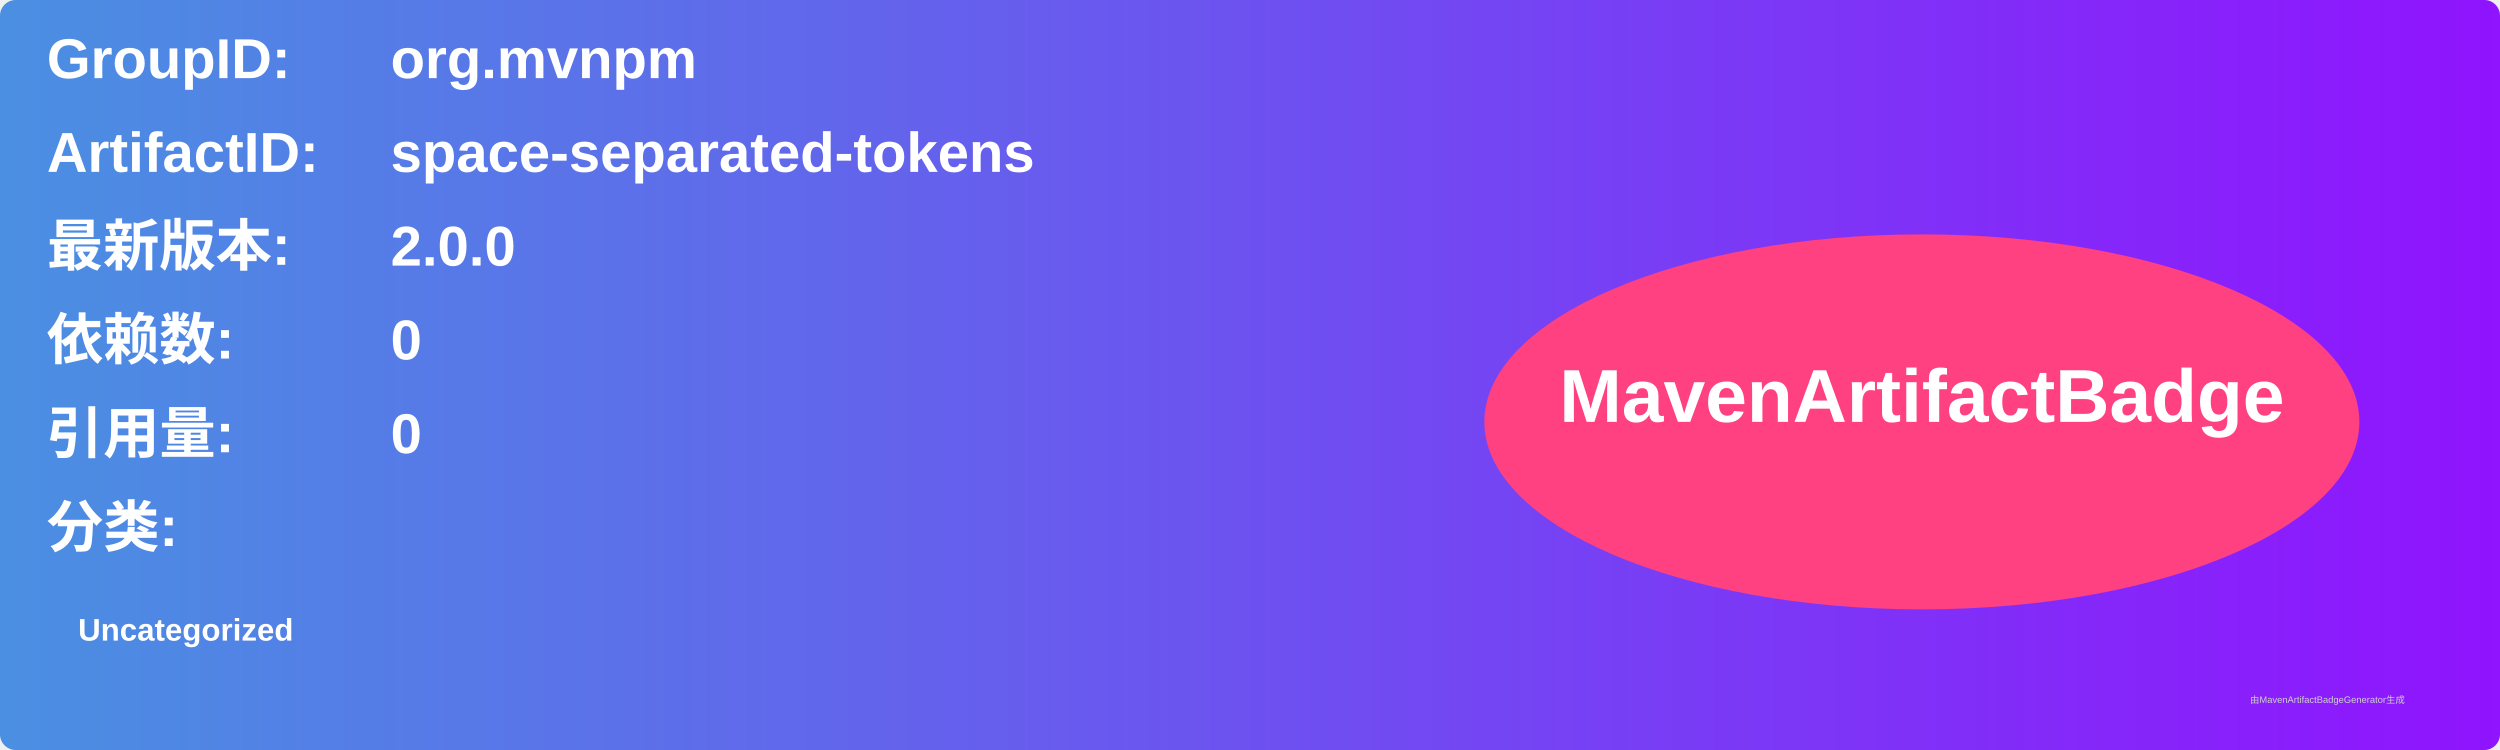
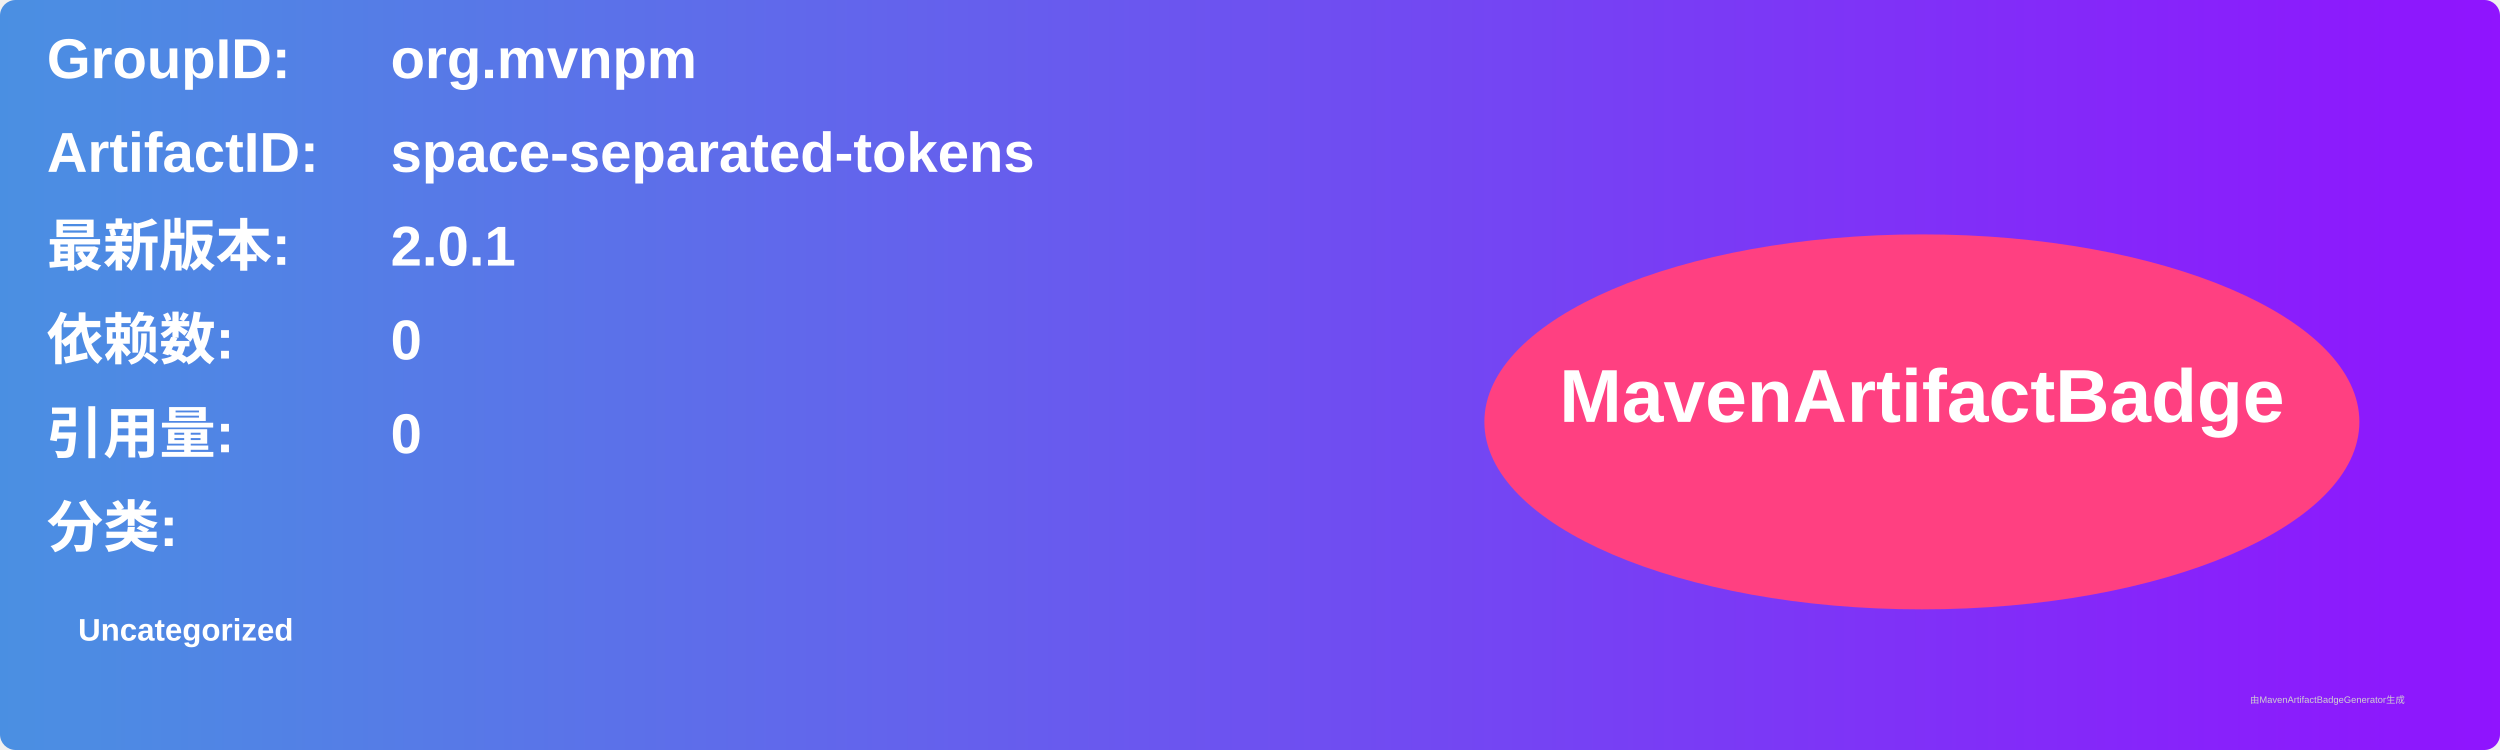
<svg xmlns="http://www.w3.org/2000/svg" width="800" height="240" viewBox="0 0 800 240">
  <linearGradient id="grad" x1="0%" y1="0%" x2="100%" y2="0%">
    <stop offset="0%" stop-color="#4a90e2" />
    <stop offset="100%" stop-color="#9013fe" />
  </linearGradient>
  <rect width="100%" height="100%" rx="5" ry="5" fill="url(#grad)" />
  <g transform="translate(15, 15)">
    <text x="0" y="10" font-family="Arial" font-size="18" fill="white" font-weight="bold" width="260">GroupID:</text>
    <text x="110" y="10" font-family="Arial" font-size="18" fill="white" font-weight="bold" width="460">org.mvnpm</text>
    <text x="0" y="40" font-family="Arial" font-size="18" fill="white" font-weight="bold" width="260">ArtifactID:</text>
    <text x="110" y="40" font-family="Arial" font-size="18" fill="white" font-weight="bold" width="460">space-separated-tokens</text>
    <text x="0" y="70" font-family="Arial" font-size="18" fill="white" font-weight="bold">最新版本:</text>
    <text x="110" y="70" font-family="Arial" font-size="18" fill="white" font-weight="bold">
-       <tspan font-weight="bold">2.0.0</tspan>
+       <tspan font-weight="bold">2.0.1</tspan>
    </text>
    <text x="0" y="100" font-family="Arial" font-size="18" fill="white" font-weight="bold">依赖数: </text>
    <text x="110" y="100" font-family="Arial" font-size="18" fill="white">
      <tspan font-weight="bold">0</tspan>
    </text>
    <text x="0" y="130" font-family="Arial" font-size="18" fill="white" font-weight="bold">引用量: </text>
    <text x="110" y="130" font-family="Arial" font-size="18" fill="white">
      <tspan font-weight="bold">0</tspan>
    </text>
    <text x="0" y="160" font-family="Arial" font-size="18" fill="white" font-weight="bold">分类:</text>
    <text x="10" y="190" font-family="Arial" font-size="10" fill="white">
      <tspan font-weight="bold">Uncategorized</tspan>
    </text>
    <ellipse cx="600" cy="120" rx="140" ry="60" fill="#ff4081" />
    <text x="600" y="120" text-anchor="middle" font-family="Arial" font-size="24" fill="white" font-weight="bold">MavenArtifactBadge</text>
  </g>
  <text x="720" y="225" font-family="Arial" font-size="3" fill="#d0d0d0">由MavenArtifactBadgeGenerator生成</text>
</svg>
